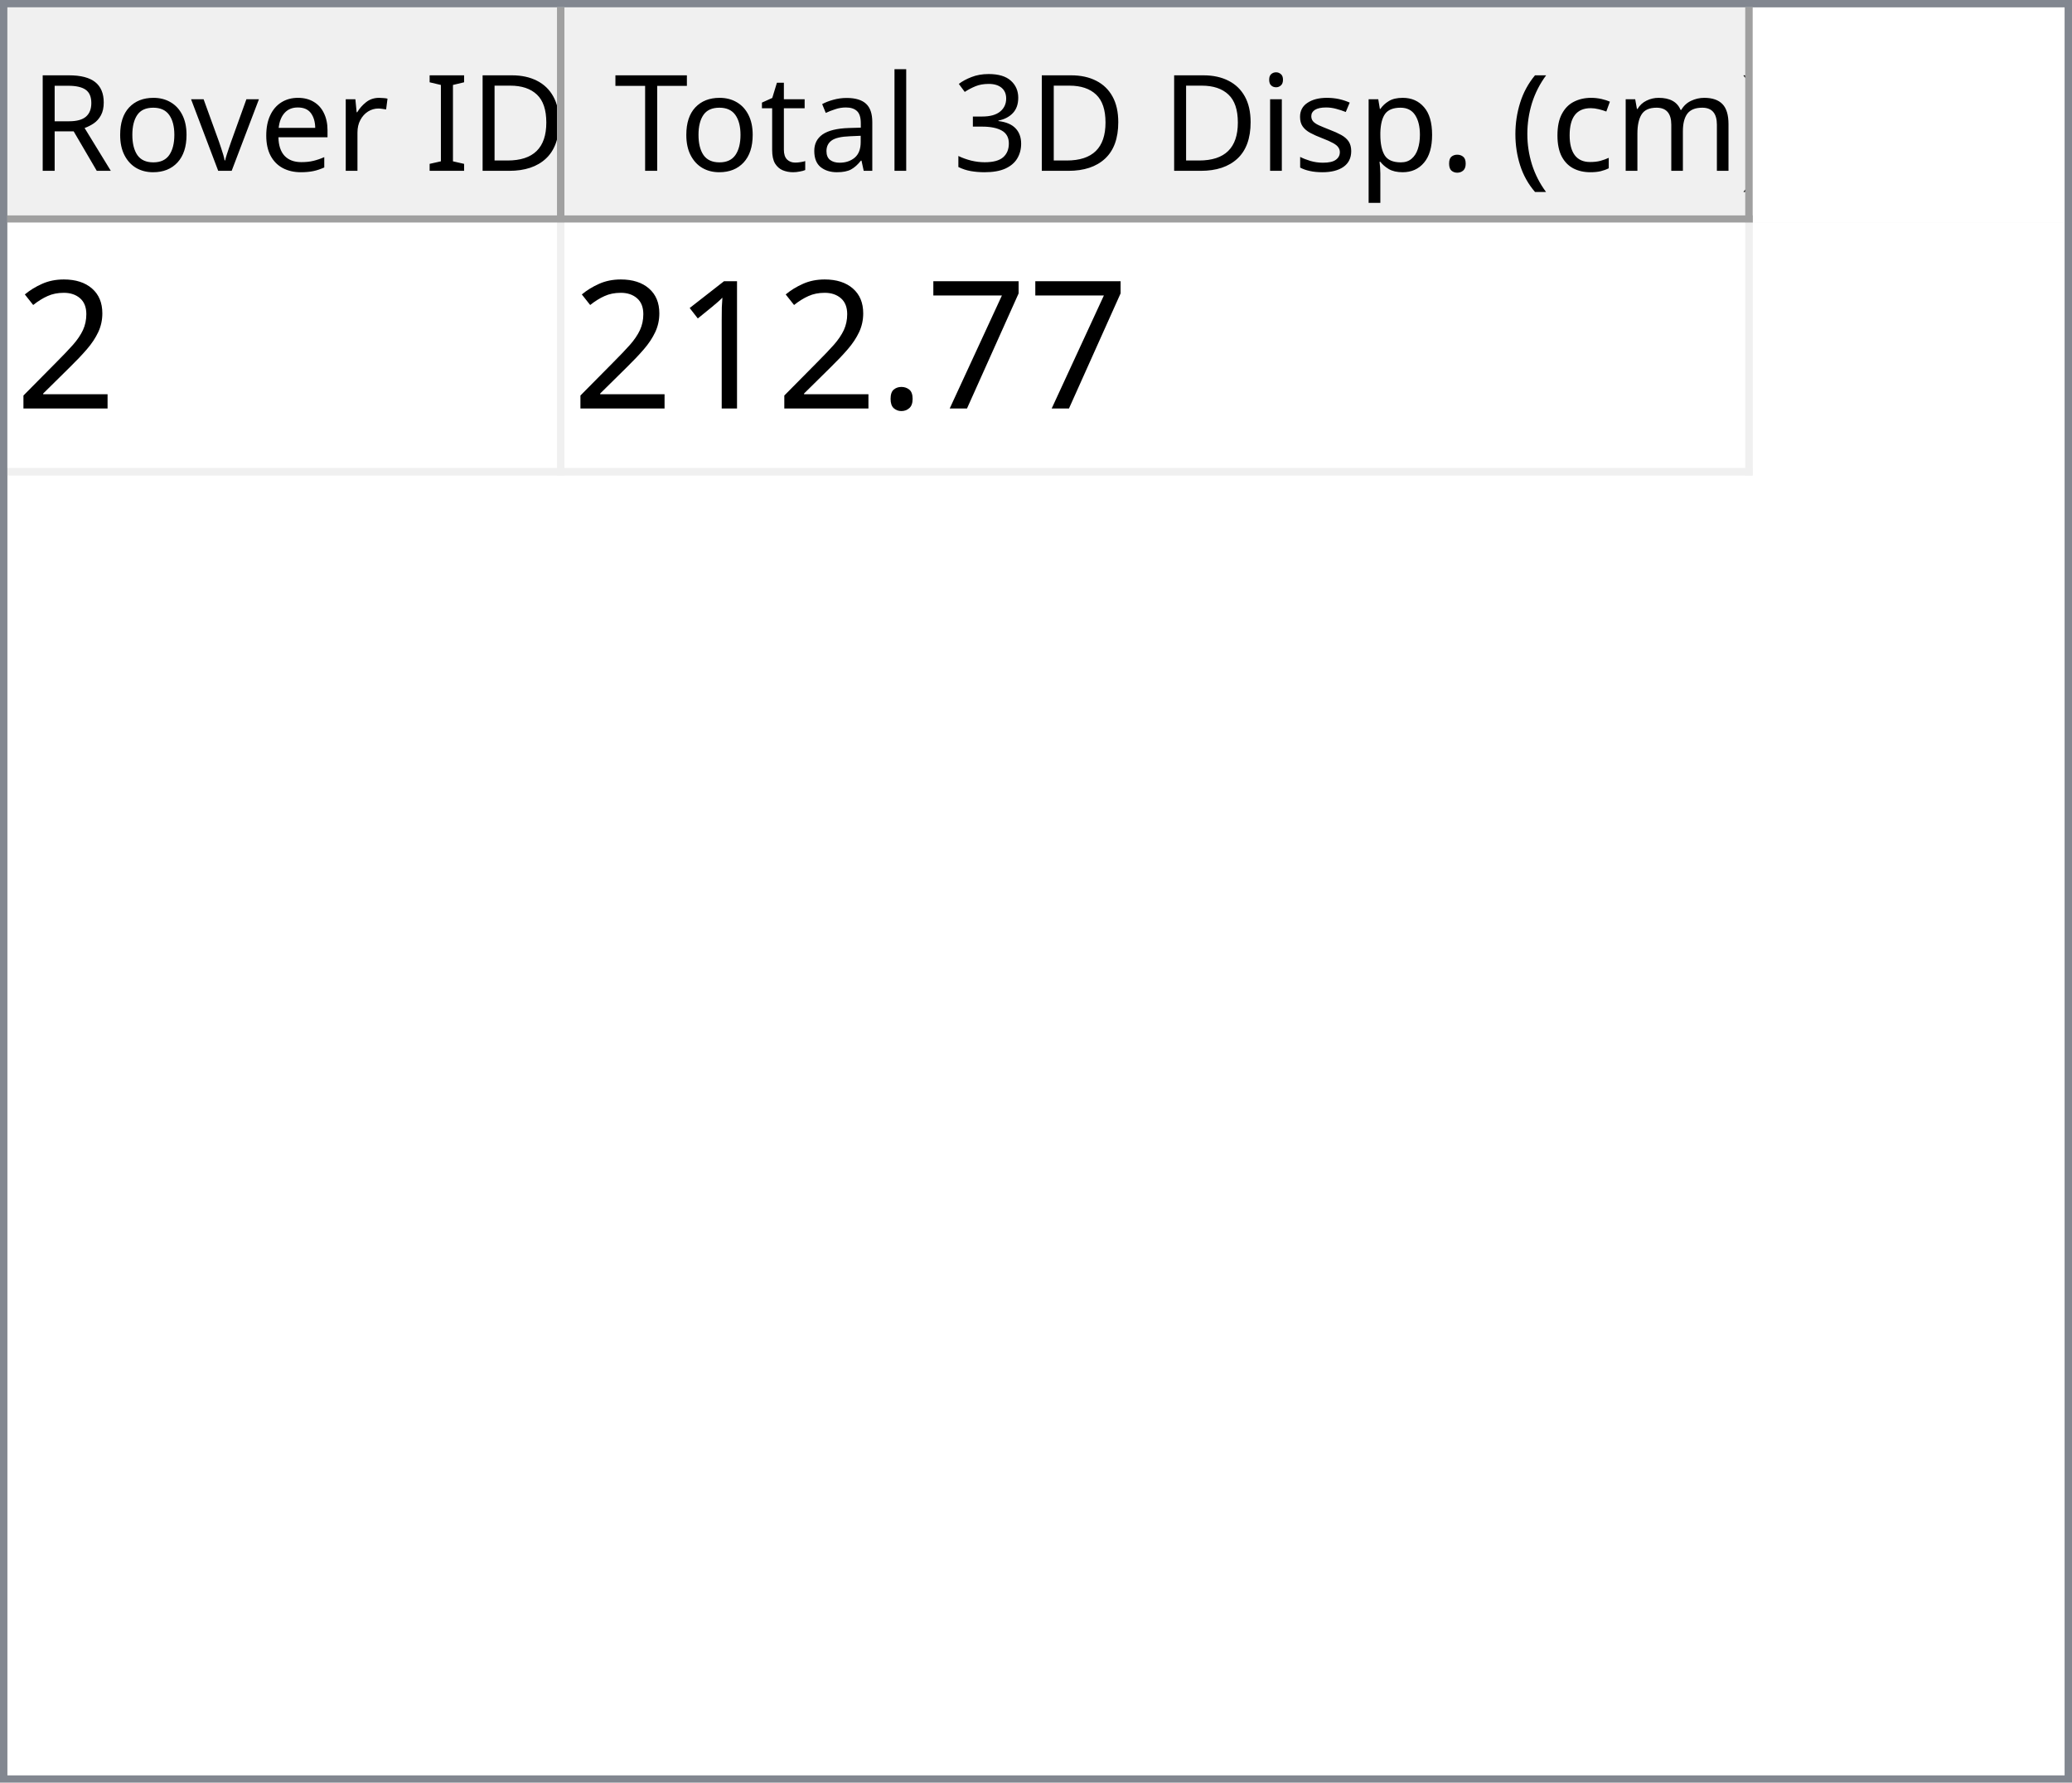
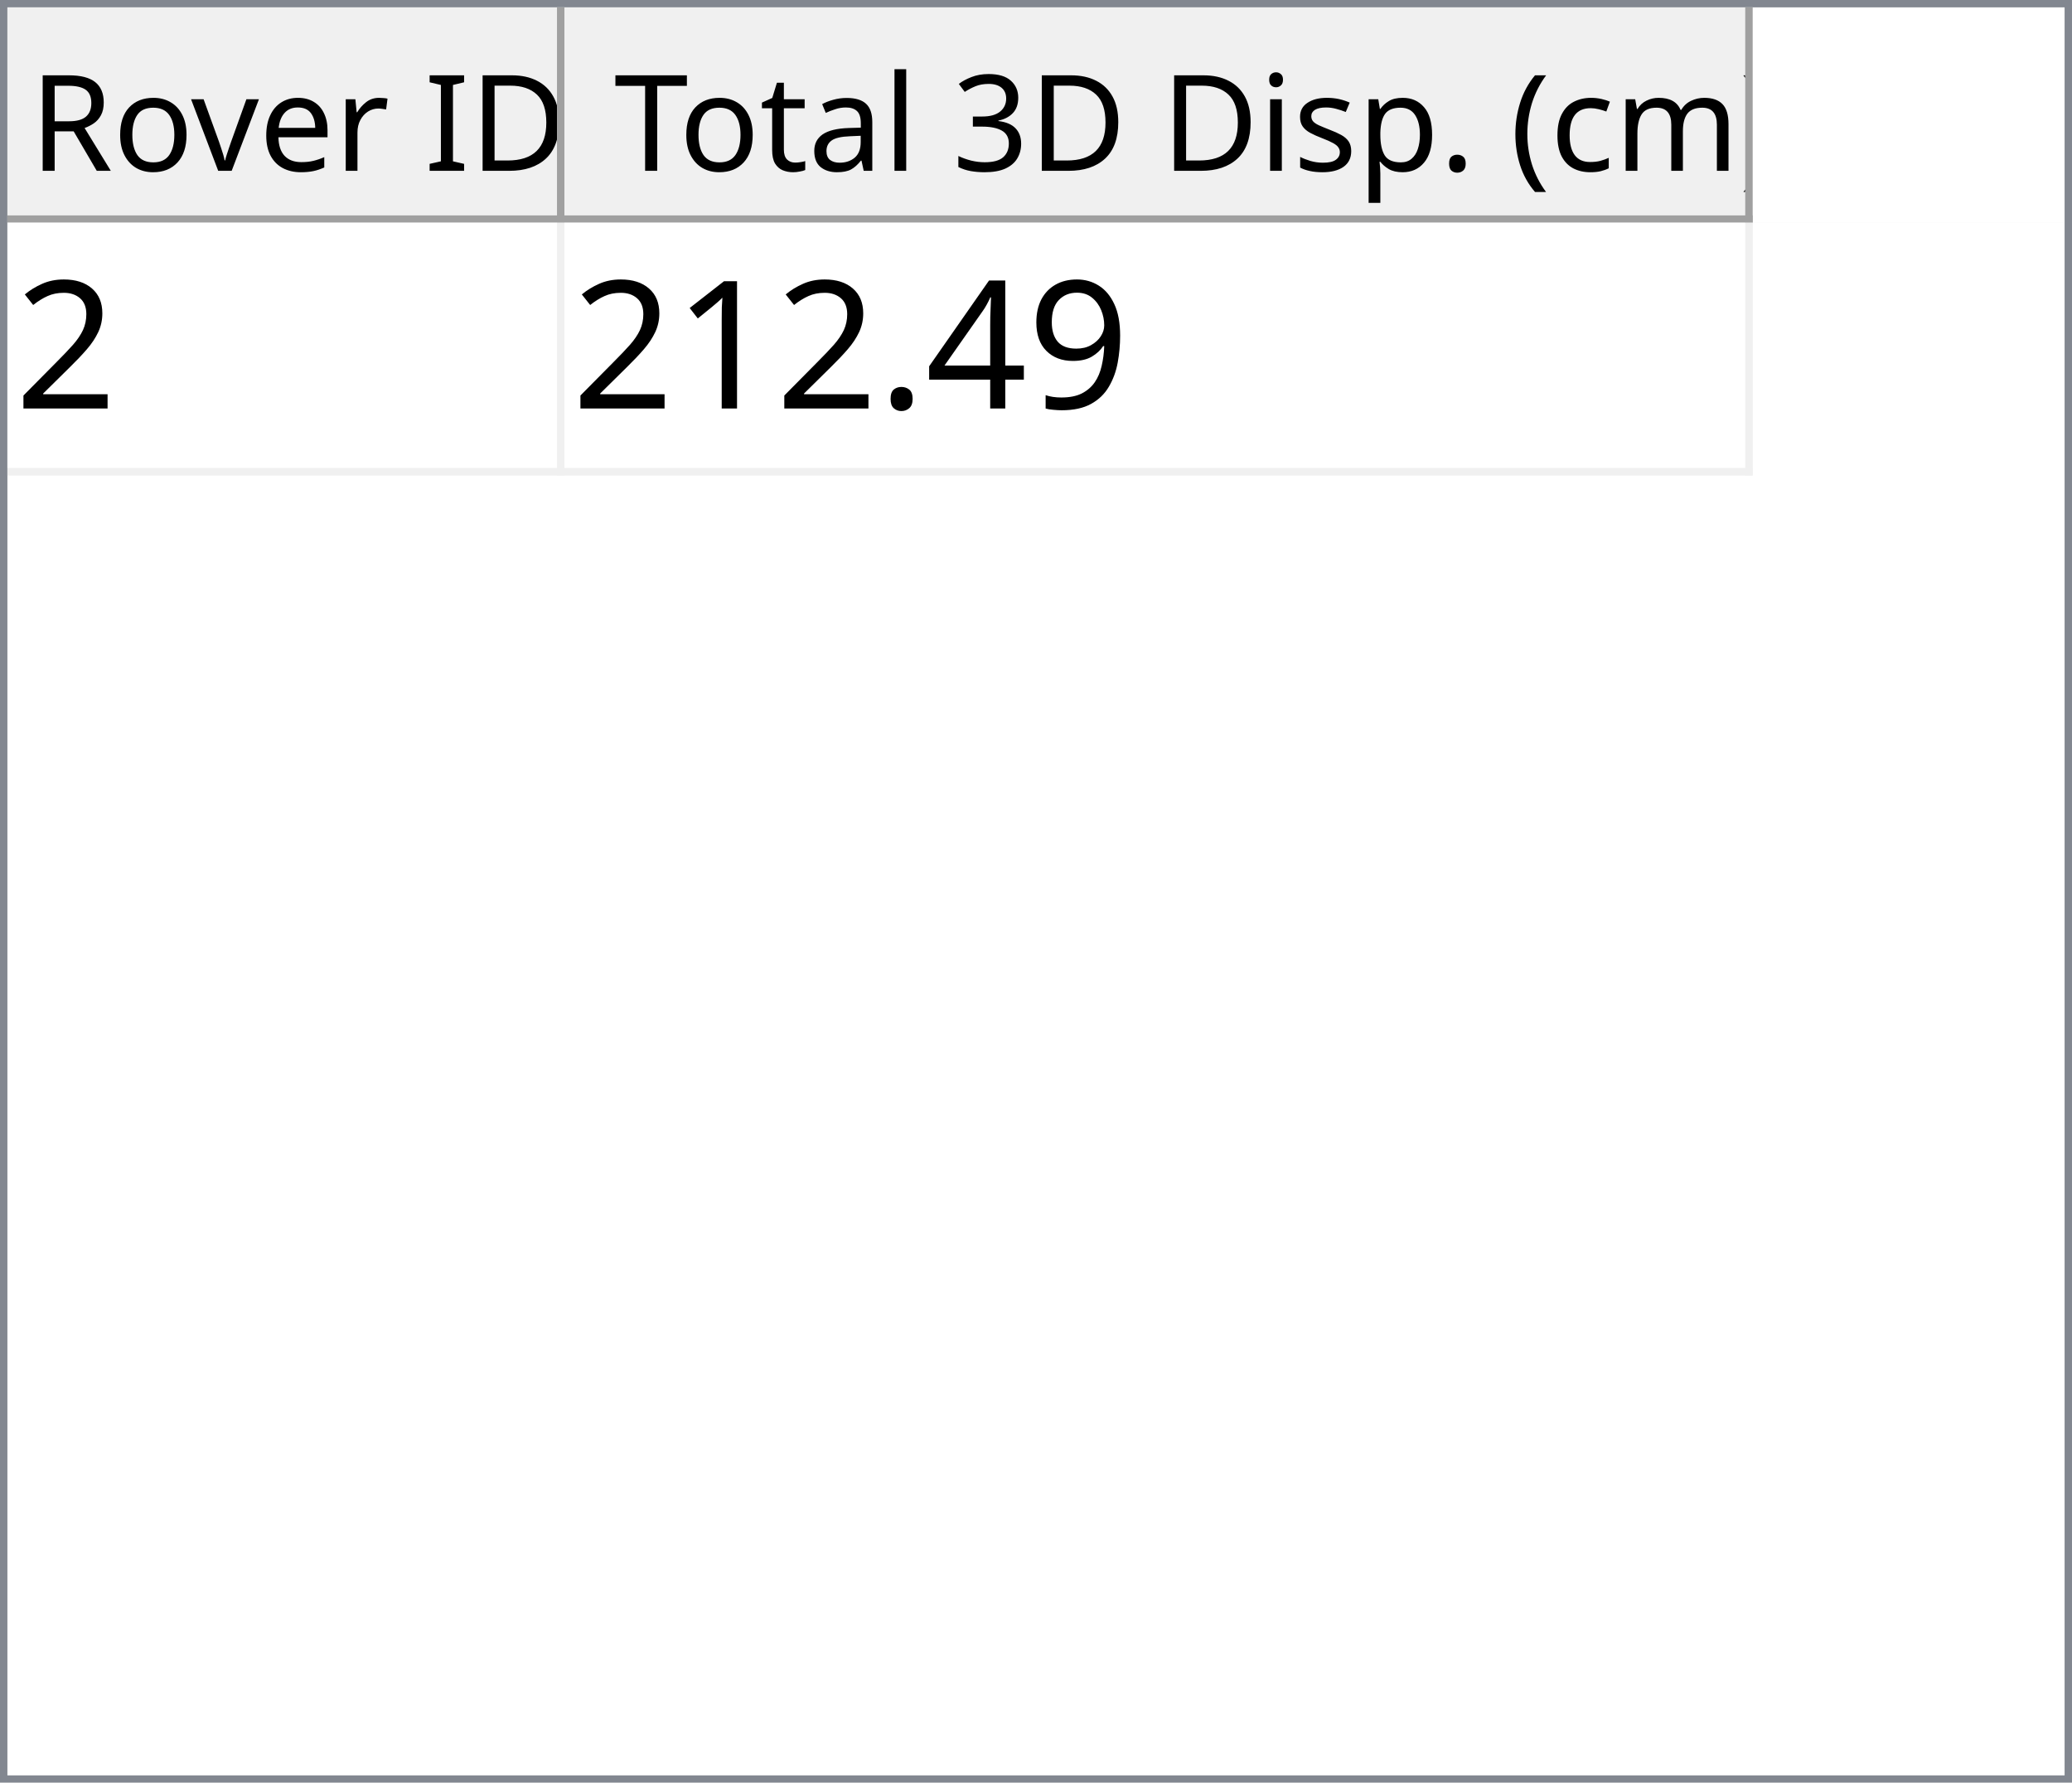
<svg xmlns="http://www.w3.org/2000/svg" style="fill-opacity:1; color-rendering:auto; color-interpolation:auto; text-rendering:auto; stroke:black; stroke-linecap:square; stroke-miterlimit:10; shape-rendering:auto; stroke-opacity:1; fill:black; stroke-dasharray:none; font-weight:normal; stroke-width:1; font-family:'Dialog'; font-style:normal; stroke-linejoin:miter; font-size:12px; stroke-dashoffset:0; image-rendering:auto;" width="279" height="240">
  <defs id="genericDefs" />
  <g>
    <defs id="defs1">
      <clipPath clipPathUnits="userSpaceOnUse" id="clipPath1">
        <path d="M0 0 L279 0 L279 240 L0 240 L0 0 Z" />
      </clipPath>
      <clipPath clipPathUnits="userSpaceOnUse" id="clipPath2">
        <path d="M0 0 L0 240 L279 240 L279 0 Z" />
      </clipPath>
      <clipPath clipPathUnits="userSpaceOnUse" id="clipPath3">
        <path d="M0 0 L0 29 L277 29 L277 0 Z" />
      </clipPath>
      <clipPath clipPathUnits="userSpaceOnUse" id="clipPath4">
        <path d="M0 0 L0 29 L75 29 L75 0 Z" />
      </clipPath>
      <clipPath clipPathUnits="userSpaceOnUse" id="clipPath5">
        <path d="M1 1 L1 28 L74 28 L74 1 Z" />
      </clipPath>
      <clipPath clipPathUnits="userSpaceOnUse" id="clipPath6">
        <path d="M0 0 L0 27 L73 27 L73 0 Z" />
      </clipPath>
      <clipPath clipPathUnits="userSpaceOnUse" id="clipPath7">
        <path d="M-0.5 -0.5 L-0.5 28.5 L74.5 28.5 L74.5 -0.5 Z" />
      </clipPath>
      <clipPath clipPathUnits="userSpaceOnUse" id="clipPath8">
        <path d="M0 0 L0 29 L160 29 L160 0 Z" />
      </clipPath>
      <clipPath clipPathUnits="userSpaceOnUse" id="clipPath9">
        <path d="M1 1 L1 28 L159 28 L159 1 Z" />
      </clipPath>
      <clipPath clipPathUnits="userSpaceOnUse" id="clipPath10">
        <path d="M0 0 L0 27 L158 27 L158 0 Z" />
      </clipPath>
      <clipPath clipPathUnits="userSpaceOnUse" id="clipPath11">
        <path d="M-0.5 -0.5 L-0.5 28.5 L159.5 28.5 L159.5 -0.5 Z" />
      </clipPath>
      <clipPath clipPathUnits="userSpaceOnUse" id="clipPath12">
        <path d="M0 0 L0 209 L277 209 L277 0 Z" />
      </clipPath>
      <clipPath clipPathUnits="userSpaceOnUse" id="clipPath13">
        <path d="M0 0 L0 34 L235 34 L235 0 Z" />
      </clipPath>
      <clipPath clipPathUnits="userSpaceOnUse" id="clipPath14">
        <path d="M-0.5 -0.5 L-0.5 33.5 L234.5 33.5 L234.5 -0.5 Z" />
      </clipPath>
      <clipPath clipPathUnits="userSpaceOnUse" id="clipPath15">
        <path d="M0 0 L0 33 L74 33 L74 0 Z" />
      </clipPath>
      <clipPath clipPathUnits="userSpaceOnUse" id="clipPath16">
        <path d="M0 0 L0 33 L159 33 L159 0 Z" />
      </clipPath>
      <font horiz-adv-x="64.551" id="font1">
        <font-face ascent="107.91" descent="25.098" units-per-em="100" style="font-style:normal; font-family:Segoe UI; font-weight:normal;" />
        <missing-glyph horiz-adv-x="64.551" d="M8.109 0 L8.109 68.266 L56.453 68.266 L56.453 0 L8.109 0 ZM15.328 7.234 L49.219 7.234 L49.219 61.031 L15.328 61.031 L15.328 7.234 Z" />
        <glyph unicode="D" horiz-adv-x="70.117" d="M9.188 0 L9.188 70.016 L28.516 70.016 Q65.531 70.016 65.531 35.891 Q65.531 19.672 55.25 9.836 Q44.969 0 27.734 0 L9.188 0 ZM17.391 62.594 L17.391 7.422 L27.828 7.422 Q41.609 7.422 49.273 14.797 Q56.938 22.172 56.938 35.688 Q56.938 62.594 28.328 62.594 L17.391 62.594 Z" />
        <glyph unicode="I" horiz-adv-x="26.611" d="M17.391 0 L9.188 0 L9.188 70.016 L17.391 70.016 L17.391 0 Z" />
        <glyph unicode=" " horiz-adv-x="27.393" d="" />
        <glyph unicode="r" horiz-adv-x="34.766" d="M34.188 41.891 Q32.078 43.5 28.125 43.5 Q23 43.5 19.555 38.672 Q16.109 33.844 16.109 25.484 L16.109 0 L8.109 0 L8.109 50 L16.109 50 L16.109 39.703 L16.312 39.703 Q18.016 44.969 21.531 47.922 Q25.047 50.875 29.391 50.875 Q32.516 50.875 34.188 50.203 L34.188 41.891 Z" />
        <glyph unicode="e" horiz-adv-x="52.295" d="M48.297 23 L12.984 23 Q13.188 14.656 17.484 10.109 Q21.781 5.562 29.297 5.562 Q37.75 5.562 44.828 11.141 L44.828 3.609 Q38.234 -1.172 27.391 -1.172 Q16.797 -1.172 10.742 5.641 Q4.688 12.453 4.688 24.812 Q4.688 36.469 11.305 43.82 Q17.922 51.172 27.734 51.172 Q37.547 51.172 42.922 44.828 Q48.297 38.484 48.297 27.203 L48.297 23 ZM40.094 29.781 Q40.047 36.719 36.75 40.578 Q33.453 44.438 27.594 44.438 Q21.922 44.438 17.969 40.383 Q14.016 36.328 13.094 29.781 L40.094 29.781 Z" />
        <glyph unicode="v" horiz-adv-x="47.9" d="M47.406 50 L27.484 0 L19.625 0 L0.688 50 L9.469 50 L22.172 13.672 Q23.578 9.672 23.922 6.688 L24.125 6.688 Q24.609 10.453 25.688 13.484 L38.969 50 L47.406 50 Z" />
        <glyph unicode="o" horiz-adv-x="58.594" d="M29 -1.172 Q17.922 -1.172 11.305 5.836 Q4.688 12.844 4.688 24.422 Q4.688 37.016 11.57 44.094 Q18.453 51.172 30.172 51.172 Q41.359 51.172 47.633 44.289 Q53.906 37.406 53.906 25.203 Q53.906 13.234 47.141 6.031 Q40.375 -1.172 29 -1.172 ZM29.594 44.438 Q21.875 44.438 17.383 39.188 Q12.891 33.938 12.891 24.703 Q12.891 15.828 17.43 10.695 Q21.969 5.562 29.594 5.562 Q37.359 5.562 41.531 10.594 Q45.703 15.625 45.703 24.906 Q45.703 34.281 41.531 39.359 Q37.359 44.438 29.594 44.438 Z" />
        <glyph unicode="R" horiz-adv-x="59.814" d="M59.375 0 L49.609 0 L37.891 19.625 Q36.281 22.359 34.766 24.289 Q33.25 26.219 31.664 27.438 Q30.078 28.656 28.25 29.219 Q26.422 29.781 24.125 29.781 L17.391 29.781 L17.391 0 L9.188 0 L9.188 70.016 L30.078 70.016 Q34.672 70.016 38.555 68.867 Q42.438 67.719 45.289 65.375 Q48.141 63.031 49.758 59.547 Q51.375 56.062 51.375 51.375 Q51.375 47.703 50.273 44.656 Q49.172 41.609 47.148 39.211 Q45.125 36.812 42.266 35.133 Q39.406 33.453 35.844 32.516 L35.844 32.328 Q37.594 31.547 38.891 30.547 Q40.188 29.547 41.359 28.18 Q42.531 26.812 43.68 25.078 Q44.828 23.344 46.234 21.047 L59.375 0 ZM17.391 62.594 L17.391 37.203 L28.516 37.203 Q31.594 37.203 34.203 38.133 Q36.812 39.062 38.719 40.797 Q40.625 42.531 41.703 45.047 Q42.781 47.562 42.781 50.688 Q42.781 56.297 39.141 59.445 Q35.5 62.594 28.609 62.594 L17.391 62.594 Z" />
        <glyph unicode=")" horiz-adv-x="30.176" d="M8.297 -15.922 L1.172 -15.922 Q16.406 2.344 16.406 26.812 Q16.406 51.469 1.078 70.016 L8.297 70.016 Q23.531 52.156 23.531 26.703 Q23.531 1.375 8.297 -15.922 Z" />
        <glyph unicode="m" horiz-adv-x="86.133" d="M79.109 0 L71.094 0 L71.094 28.719 Q71.094 37.016 68.531 40.727 Q65.969 44.438 59.906 44.438 Q54.781 44.438 51.195 39.75 Q47.609 35.062 47.609 28.516 L47.609 0 L39.594 0 L39.594 29.688 Q39.594 44.438 28.219 44.438 Q22.953 44.438 19.531 40.016 Q16.109 35.594 16.109 28.516 L16.109 0 L8.109 0 L8.109 50 L16.109 50 L16.109 42.094 L16.312 42.094 Q21.625 51.172 31.844 51.172 Q36.969 51.172 40.773 48.312 Q44.578 45.453 46 40.828 Q51.562 51.172 62.594 51.172 Q79.109 51.172 79.109 30.812 L79.109 0 Z" />
        <glyph unicode="c" horiz-adv-x="46.191" d="M42.188 2.297 Q36.422 -1.172 28.516 -1.172 Q17.828 -1.172 11.258 5.789 Q4.688 12.75 4.688 23.828 Q4.688 36.188 11.766 43.68 Q18.844 51.172 30.672 51.172 Q37.25 51.172 42.281 48.734 L42.281 40.531 Q36.719 44.438 30.375 44.438 Q22.703 44.438 17.797 38.945 Q12.891 33.453 12.891 24.516 Q12.891 15.719 17.508 10.641 Q22.125 5.562 29.891 5.562 Q36.422 5.562 42.188 9.906 L42.188 2.297 Z" />
        <glyph unicode="(" horiz-adv-x="30.176" d="M29.109 -15.922 L21.969 -15.922 Q6.844 1.375 6.844 26.703 Q6.844 52.156 21.969 70.016 L29.203 70.016 Q13.875 51.469 13.875 26.812 Q13.875 2.344 29.109 -15.922 Z" />
        <glyph unicode="." horiz-adv-x="21.68" d="M10.891 -1.078 Q8.641 -1.078 7.055 0.539 Q5.469 2.156 5.469 4.391 Q5.469 6.641 7.055 8.273 Q8.641 9.906 10.891 9.906 Q13.188 9.906 14.797 8.273 Q16.406 6.641 16.406 4.391 Q16.406 2.156 14.797 0.539 Q13.188 -1.078 10.891 -1.078 Z" />
        <glyph unicode="p" horiz-adv-x="58.789" d="M16.312 7.234 L16.109 7.234 L16.109 -23 L8.109 -23 L8.109 50 L16.109 50 L16.109 41.219 L16.312 41.219 Q22.219 51.172 33.594 51.172 Q43.266 51.172 48.688 44.461 Q54.109 37.75 54.109 26.469 Q54.109 13.922 48 6.375 Q41.891 -1.172 31.297 -1.172 Q21.578 -1.172 16.312 7.234 ZM16.109 27.391 L16.109 20.406 Q16.109 14.203 20.141 9.883 Q24.172 5.562 30.375 5.562 Q37.641 5.562 41.773 11.133 Q45.906 16.703 45.906 26.609 Q45.906 34.969 42.047 39.703 Q38.188 44.438 31.594 44.438 Q24.609 44.438 20.359 39.578 Q16.109 34.719 16.109 27.391 Z" />
        <glyph unicode="s" horiz-adv-x="42.432" d="M5.078 1.812 L5.078 10.406 Q11.625 5.562 19.484 5.562 Q30.031 5.562 30.031 12.594 Q30.031 14.594 29.125 15.992 Q28.219 17.391 26.68 18.461 Q25.141 19.531 23.07 20.383 Q21 21.234 18.609 22.172 Q15.281 23.484 12.766 24.828 Q10.25 26.172 8.57 27.859 Q6.891 29.547 6.031 31.695 Q5.172 33.844 5.172 36.719 Q5.172 40.234 6.789 42.945 Q8.406 45.656 11.086 47.484 Q13.766 49.312 17.211 50.242 Q20.656 51.172 24.312 51.172 Q30.812 51.172 35.938 48.922 L35.938 40.828 Q30.422 44.438 23.25 44.438 Q21 44.438 19.195 43.922 Q17.391 43.406 16.094 42.477 Q14.797 41.547 14.086 40.258 Q13.375 38.969 13.375 37.406 Q13.375 35.453 14.086 34.133 Q14.797 32.812 16.164 31.789 Q17.531 30.766 19.484 29.938 Q21.438 29.109 23.922 28.125 Q27.25 26.859 29.883 25.516 Q32.516 24.172 34.375 22.484 Q36.234 20.797 37.234 18.602 Q38.234 16.406 38.234 13.375 Q38.234 9.672 36.602 6.938 Q34.969 4.203 32.234 2.398 Q29.5 0.594 25.93 -0.289 Q22.359 -1.172 18.453 -1.172 Q10.75 -1.172 5.078 1.812 Z" />
        <glyph unicode="i" horiz-adv-x="24.219" d="M12.203 62.703 Q10.062 62.703 8.547 64.164 Q7.031 65.625 7.031 67.875 Q7.031 70.125 8.547 71.609 Q10.062 73.094 12.203 73.094 Q14.406 73.094 15.945 71.609 Q17.484 70.125 17.484 67.875 Q17.484 65.719 15.945 64.211 Q14.406 62.703 12.203 62.703 ZM16.109 0 L8.109 0 L8.109 50 L16.109 50 L16.109 0 Z" />
        <glyph unicode="3" horiz-adv-x="53.906" d="M46.531 19.828 Q46.531 15.094 44.75 11.211 Q42.969 7.328 39.719 4.57 Q36.469 1.812 31.93 0.297 Q27.391 -1.219 21.922 -1.219 Q11.922 -1.219 6 2.594 L6 11.188 Q13.094 5.609 22.219 5.609 Q25.875 5.609 28.828 6.539 Q31.781 7.469 33.906 9.227 Q36.031 10.984 37.18 13.477 Q38.328 15.969 38.328 19.094 Q38.328 32.812 18.797 32.812 L12.984 32.812 L12.984 39.594 L18.5 39.594 Q35.797 39.594 35.797 52.484 Q35.797 64.406 22.609 64.406 Q15.188 64.406 8.688 59.422 L8.688 67.188 Q15.375 71.188 24.609 71.188 Q29 71.188 32.57 69.969 Q36.141 68.75 38.68 66.555 Q41.219 64.359 42.609 61.281 Q44 58.203 44 54.5 Q44 40.672 30.031 36.719 L30.031 36.531 Q33.594 36.141 36.625 34.797 Q39.656 33.453 41.852 31.305 Q44.047 29.156 45.289 26.25 Q46.531 23.344 46.531 19.828 Z" />
        <glyph unicode="l" horiz-adv-x="24.219" d="M16.109 0 L8.109 0 L8.109 74.031 L16.109 74.031 L16.109 0 Z" />
        <glyph unicode="a" horiz-adv-x="50.879" d="M43.891 0 L35.891 0 L35.891 7.812 L35.688 7.812 Q30.469 -1.172 20.312 -1.172 Q12.844 -1.172 8.617 2.781 Q4.391 6.734 4.391 13.281 Q4.391 27.297 20.906 29.594 L35.891 31.688 Q35.891 44.438 25.594 44.438 Q16.547 44.438 9.281 38.281 L9.281 46.484 Q16.656 51.172 26.266 51.172 Q43.891 51.172 43.891 32.516 L43.891 0 ZM35.891 25.297 L23.828 23.641 Q18.266 22.859 15.43 20.875 Q12.594 18.891 12.594 13.875 Q12.594 10.203 15.211 7.883 Q17.828 5.562 22.172 5.562 Q28.125 5.562 32.008 9.742 Q35.891 13.922 35.891 20.312 L35.891 25.297 Z" />
        <glyph unicode="t" horiz-adv-x="33.887" d="M31.297 0.484 Q28.469 -1.078 23.828 -1.078 Q10.688 -1.078 10.688 13.578 L10.688 43.172 L2.094 43.172 L2.094 50 L10.688 50 L10.688 62.203 L18.703 64.797 L18.703 50 L31.297 50 L31.297 43.172 L18.703 43.172 L18.703 14.984 Q18.703 9.969 20.414 7.82 Q22.125 5.672 26.078 5.672 Q29.109 5.672 31.297 7.328 L31.297 0.484 Z" />
        <glyph unicode="T" horiz-adv-x="52.393" d="M50.594 62.594 L30.375 62.594 L30.375 0 L22.172 0 L22.172 62.594 L2 62.594 L2 70.016 L50.594 70.016 L50.594 62.594 Z" />
      </font>
      <font horiz-adv-x="75.0" id="font2">
        <font-face ascent="100.537" descent="21.973" units-per-em="100" style="font-style:normal; font-family:sans-serif; font-weight:normal;" />
        <missing-glyph horiz-adv-x="75.0" d="M12.5 0 L12.5 62.5 L62.5 62.5 L62.5 0 L12.5 0 ZM14.062 1.562 L60.938 1.562 L60.938 60.938 L14.062 60.938 L14.062 1.562 Z" />
        <glyph unicode="2" horiz-adv-x="55.615" d="M50.344 8.453 L50.344 0 L3.031 0 Q2.938 3.172 4.047 6.109 Q5.859 10.938 9.836 15.625 Q13.812 20.312 21.344 26.469 Q33.016 36.031 37.117 41.625 Q41.219 47.219 41.219 52.203 Q41.219 57.422 37.477 61.008 Q33.734 64.594 27.734 64.594 Q21.391 64.594 17.578 60.789 Q13.766 56.984 13.719 50.25 L4.688 51.172 Q5.609 61.281 11.664 66.578 Q17.719 71.875 27.938 71.875 Q38.234 71.875 44.242 66.164 Q50.25 60.453 50.25 52 Q50.25 47.703 48.492 43.555 Q46.734 39.406 42.656 34.812 Q38.578 30.219 29.109 22.219 Q21.188 15.578 18.945 13.211 Q16.703 10.844 15.234 8.453 L50.344 8.453 Z" />
-         <glyph unicode="7" horiz-adv-x="55.615" d="M4.734 62.203 L4.734 70.656 L51.078 70.656 L51.078 63.812 Q44.234 56.547 37.523 44.484 Q30.812 32.422 27.156 19.672 Q24.516 10.688 23.781 0 L14.75 0 Q14.891 8.453 18.062 20.414 Q21.234 32.375 27.172 43.484 Q33.109 54.594 39.797 62.203 L4.734 62.203 Z" />
+         <glyph unicode="9" horiz-adv-x="55.615" d="M5.469 16.547 L13.922 17.328 Q14.984 11.375 18.016 8.688 Q21.047 6 25.781 6 Q29.828 6 32.883 7.859 Q35.938 9.719 37.891 12.82 Q39.844 15.922 41.164 21.195 Q42.484 26.469 42.484 31.938 Q42.484 32.516 42.438 33.688 Q39.797 29.5 35.234 26.883 Q30.672 24.266 25.344 24.266 Q16.453 24.266 10.305 30.711 Q4.156 37.156 4.156 47.703 Q4.156 58.594 10.578 65.234 Q17 71.875 26.656 71.875 Q33.641 71.875 39.43 68.117 Q45.219 64.359 48.219 57.398 Q51.219 50.438 51.219 37.25 Q51.219 23.531 48.242 15.406 Q45.266 7.281 39.383 3.031 Q33.5 -1.219 25.594 -1.219 Q17.188 -1.219 11.867 3.445 Q6.547 8.109 5.469 16.547 ZM41.453 48.141 Q41.453 55.719 37.43 60.156 Q33.406 64.594 27.734 64.594 Q21.875 64.594 17.531 59.812 Q13.188 55.031 13.188 47.406 Q13.188 40.578 17.312 36.305 Q21.438 32.031 27.484 32.031 Q33.594 32.031 37.523 36.305 Q41.453 40.578 41.453 48.141 Z" />
+         <glyph unicode="4" horiz-adv-x="55.615" d="M32.328 0 L32.328 17.141 L1.266 17.141 L1.266 25.203 L33.938 71.578 L41.109 71.578 L41.109 25.203 L50.781 25.203 L50.781 17.141 L41.109 17.141 L41.109 0 L32.328 0 ZM32.328 25.203 L32.328 57.469 L9.906 25.203 L32.328 25.203 Z" />
        <glyph unicode="." horiz-adv-x="27.783" d="M9.078 0 L9.078 10.016 L19.094 10.016 L19.094 0 L9.078 0 Z" />
        <glyph unicode="1" horiz-adv-x="55.615" d="M37.25 0 L28.469 0 L28.469 56 Q25.297 52.984 20.141 49.953 Q14.984 46.922 10.891 45.406 L10.891 53.906 Q18.266 57.375 23.781 62.305 Q29.297 67.234 31.594 71.875 L37.25 71.875 L37.25 0 Z" />
      </font>
    </defs>
    <g style="fill:white; stroke:white;">
      <rect x="0" y="0" width="279" style="clip-path:url(#clipPath1); stroke:none;" height="240" />
    </g>
    <g style="fill:white; text-rendering:optimizeSpeed; color-rendering:optimizeSpeed; image-rendering:optimizeSpeed; shape-rendering:crispEdges; stroke:white; color-interpolation:sRGB;">
      <rect x="0" width="279" height="240" y="0" style="stroke:none;" />
      <path style="stroke:none;" d="M0 240 L279 240 L279 0 L0 0 Z" />
    </g>
    <g style="fill:rgb(240,240,240); font-size:18px; font-family:'Segoe UI'; stroke:rgb(240,240,240);">
      <rect x="0" y="0" width="279" style="clip-path:url(#clipPath2); stroke:none;" height="240" />
    </g>
    <g style="fill:rgb(130,135,144); font-size:18px; font-family:'Segoe UI'; stroke:rgb(130,135,144);">
      <path d="M0 0 L279 0 L279 240 L0 240 L0 0 ZM1 1 L278 1 L278 239 L1 239 L1 1 Z" style="fill-rule:evenodd; clip-path:url(#clipPath2); stroke:none;" />
    </g>
    <g style="fill:white; font-size:18px; font-family:'Segoe UI'; stroke:white;" transform="translate(1,1)">
      <rect x="0" y="0" width="277" style="clip-path:url(#clipPath3); stroke:none;" height="29" />
    </g>
    <g style="fill:rgb(240,240,240); font-size:18px; font-family:'Segoe UI'; stroke:rgb(240,240,240);" transform="translate(1,1)">
      <rect x="0" y="0" width="75" style="clip-path:url(#clipPath4); stroke:none;" height="29" />
    </g>
    <g style="font-family:'Segoe UI'; font-size:18px;" transform="translate(2,2)">
      <text x="2" xml:space="preserve" y="21" style="clip-path:url(#clipPath6); stroke:none;">Rover ID</text>
    </g>
    <g transform="translate(1.5,1.5)" style="fill:rgb(160,160,160); font-size:18px; font-family:'Segoe UI'; stroke:rgb(160,160,160); stroke-linejoin:bevel;">
      <line x1="74" x2="74" y1="0" style="fill:none; clip-path:url(#clipPath7);" y2="28" />
    </g>
    <g transform="matrix(1,0,0,1,1,1) translate(0.5,0.5)" style="fill:rgb(160,160,160); font-size:18px; font-family:'Segoe UI'; stroke:rgb(160,160,160); stroke-linejoin:bevel;">
      <line x1="0" x2="74" y1="28" style="fill:none; clip-path:url(#clipPath7);" y2="28" />
    </g>
    <g style="fill:rgb(240,240,240); font-size:18px; font-family:'Segoe UI'; stroke:rgb(240,240,240);" transform="translate(76,1)">
      <rect x="0" y="0" width="160" style="clip-path:url(#clipPath8); stroke:none;" height="29" />
    </g>
    <g style="font-family:'Segoe UI'; font-size:18px;" transform="translate(77,2)">
      <text x="1" xml:space="preserve" y="21" style="clip-path:url(#clipPath10); stroke:none;"> Total 3D Disp. (cm)</text>
    </g>
    <g transform="translate(76.5,1.5)" style="fill:rgb(160,160,160); font-size:18px; font-family:'Segoe UI'; stroke:rgb(160,160,160); stroke-linejoin:bevel;">
      <line x1="159" x2="159" y1="0" style="fill:none; clip-path:url(#clipPath11);" y2="28" />
    </g>
    <g transform="matrix(1,0,0,1,76,1) translate(0.5,0.5)" style="fill:rgb(160,160,160); font-size:18px; font-family:'Segoe UI'; stroke:rgb(160,160,160); stroke-linejoin:bevel;">
      <line x1="0" x2="159" y1="28" style="fill:none; clip-path:url(#clipPath11);" y2="28" />
    </g>
    <g style="fill:white; font-size:18px; font-family:'Segoe UI'; stroke:white;" transform="translate(1,30)">
      <rect x="0" y="0" width="277" style="clip-path:url(#clipPath12); stroke:none;" height="209" />
    </g>
    <g style="fill:rgb(240,240,240); font-size:24px; font-family:sans-serif; stroke:rgb(240,240,240);" transform="translate(1,30)">
      <rect x="0" y="0" width="235" style="clip-path:url(#clipPath13); stroke:none;" height="34" />
      <line transform="translate(0.5,0.5)" x1="0" x2="234" y1="33" style="clip-path:url(#clipPath14); fill:none; stroke-linejoin:bevel;" y2="33" />
    </g>
    <g transform="matrix(1,0,0,1,1,30) translate(0.5,0.5)" style="fill:rgb(240,240,240); font-size:24px; font-family:sans-serif; stroke:rgb(240,240,240); stroke-linejoin:bevel;">
      <line x1="74" x2="74" y1="0" style="fill:none; clip-path:url(#clipPath14);" y2="33" />
    </g>
    <g transform="matrix(1,0,0,1,1,30) translate(0.5,0.5)" style="fill:rgb(240,240,240); font-size:24px; font-family:sans-serif; stroke:rgb(240,240,240); stroke-linejoin:bevel;">
      <line x1="234" x2="234" y1="0" style="fill:none; clip-path:url(#clipPath14);" y2="33" />
    </g>
    <g style="fill:white; font-size:24px; font-family:sans-serif; stroke:white;" transform="matrix(1,0,0,1,1,30)">
      <rect x="0" y="0" width="74" style="clip-path:url(#clipPath15); stroke:none;" height="33" />
      <text x="1" y="25" style="fill:black; clip-path:url(#clipPath15); stroke:none;" xml:space="preserve">2</text>
    </g>
    <g style="fill:white; font-size:24px; font-family:sans-serif; stroke:white;" transform="matrix(1,0,0,1,1,30) translate(75,0)">
      <rect x="0" y="0" width="159" style="clip-path:url(#clipPath16); stroke:none;" height="33" />
-       <text x="1" y="25" style="fill:black; clip-path:url(#clipPath16); stroke:none;" xml:space="preserve">212.77</text>
+       <text x="1" y="25" style="fill:black; clip-path:url(#clipPath16); stroke:none;" xml:space="preserve">212.49</text>
    </g>
  </g>
</svg>
